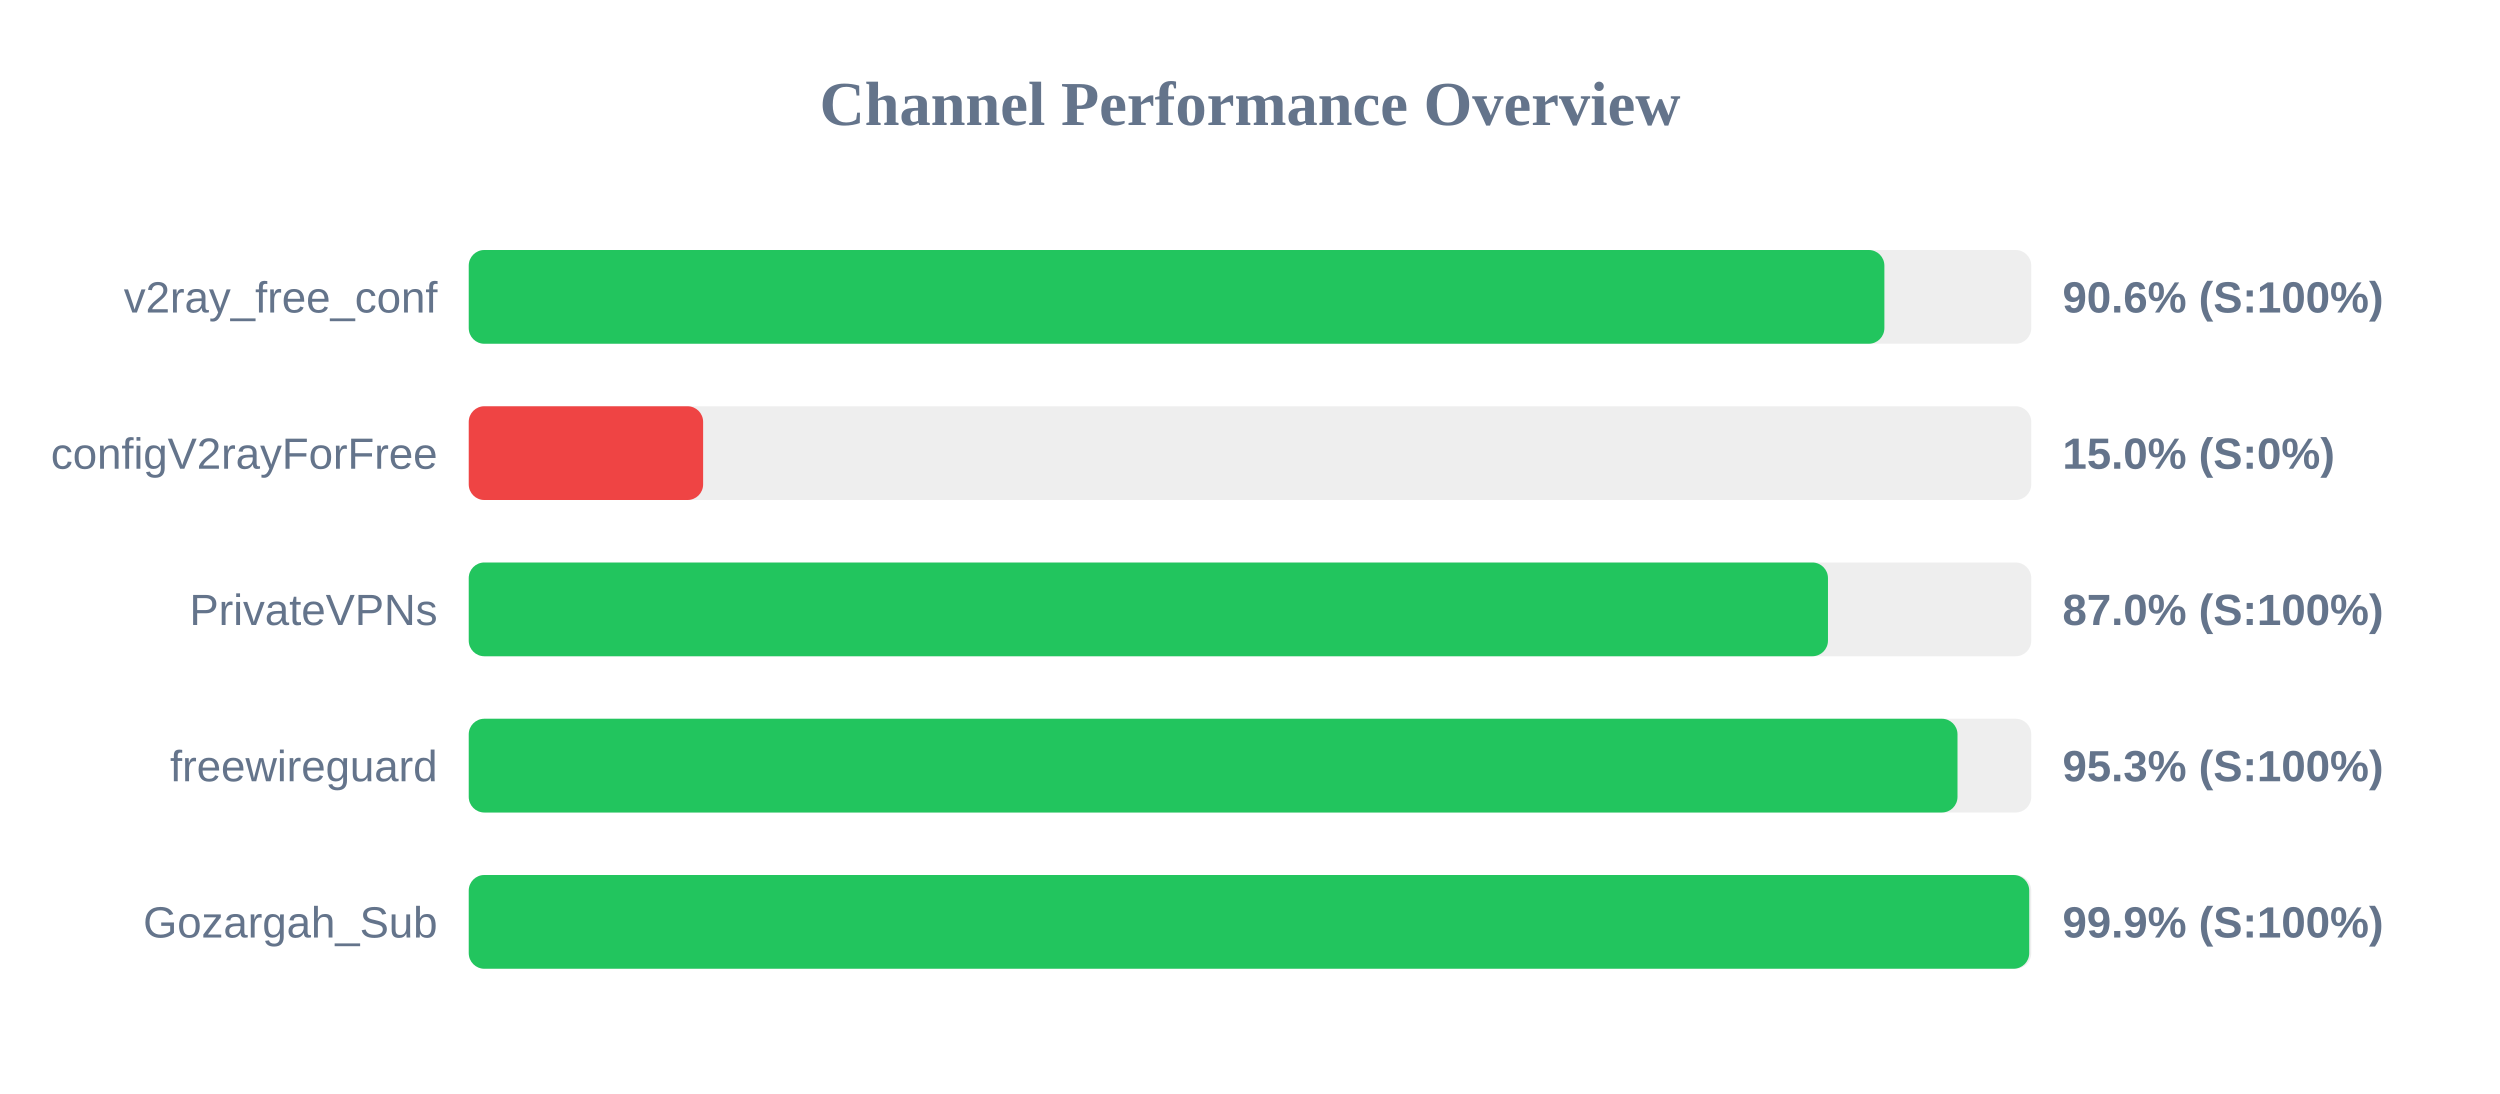
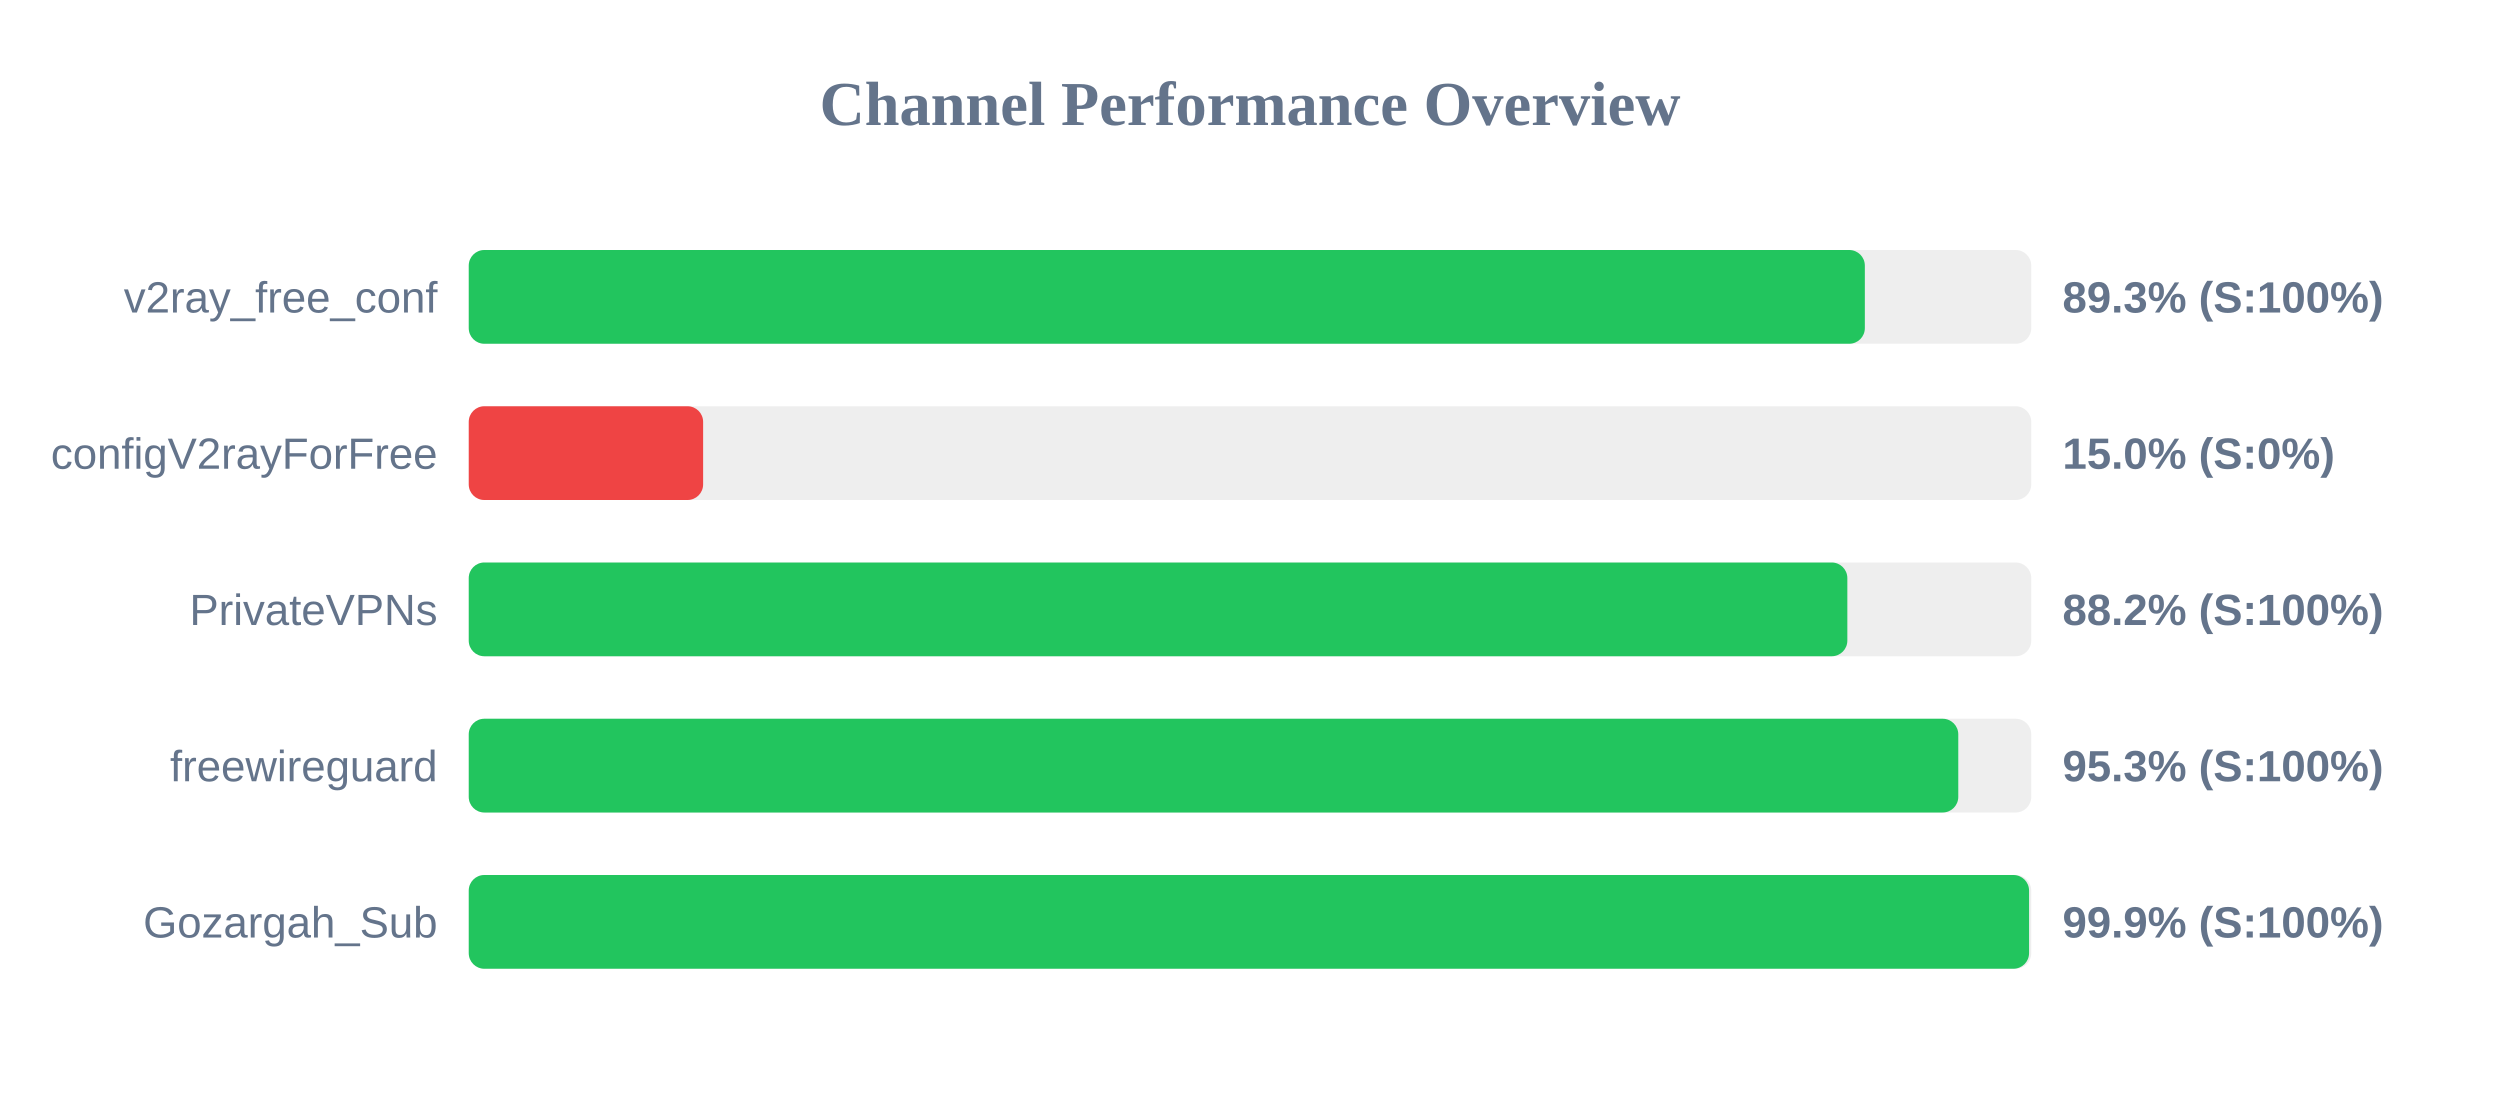
<svg xmlns="http://www.w3.org/2000/svg" width="800" height="350" version="1.1">
  <style>
        .row { font: 14px Arial; fill: #64748b; }
        .score { font: bold 14px Arial; fill: #64748b; }
    </style>
  <text x="400" y="40" text-anchor="middle" font-size="20px" font-weight="bold" fill="#64748b">Channel Performance Overview</text>
  <rect x="150" y="80" width="500" height="30" fill="#eee" rx="5" />
-   <rect x="150" y="80" width="453.0" height="30" fill="#22c55e" rx="5" />
+   <rect x="150" y="80" width="446.75" height="30" fill="#22c55e" rx="5" />
  <text x="140" y="100" text-anchor="end" class="row">v2ray_free_conf</text>
-   <text x="660" y="100" text-anchor="start" class="score">90.6% (S:100%)</text>
+   <text x="660" y="100" text-anchor="start" class="score">89.3% (S:100%)</text>
  <rect x="150" y="130" width="500" height="30" fill="#eee" rx="5" />
  <rect x="150" y="130" width="75.0" height="30" fill="#ef4444" rx="5" />
  <text x="140" y="150" text-anchor="end" class="row">configV2rayForFree</text>
  <text x="660" y="150" text-anchor="start" class="score">15.0% (S:0%)</text>
  <rect x="150" y="180" width="500" height="30" fill="#eee" rx="5" />
-   <rect x="150" y="180" width="434.95" height="30" fill="#22c55e" rx="5" />
+   <rect x="150" y="180" width="441.15" height="30" fill="#22c55e" rx="5" />
  <text x="140" y="200" text-anchor="end" class="row">PrivateVPNs</text>
-   <text x="660" y="200" text-anchor="start" class="score">87.0% (S:100%)</text>
+   <text x="660" y="200" text-anchor="start" class="score">88.2% (S:100%)</text>
  <rect x="150" y="230" width="500" height="30" fill="#eee" rx="5" />
-   <rect x="150" y="230" width="476.4" height="30" fill="#22c55e" rx="5" />
+   <rect x="150" y="230" width="476.65" height="30" fill="#22c55e" rx="5" />
  <text x="140" y="250" text-anchor="end" class="row">freewireguard</text>
  <text x="660" y="250" text-anchor="start" class="score">95.3% (S:100%)</text>
  <rect x="150" y="280" width="500" height="30" fill="#eee" rx="5" />
-   <rect x="150" y="280" width="499.35" height="30" fill="#22c55e" rx="5" />
+   <rect x="150" y="280" width="499.3" height="30" fill="#22c55e" rx="5" />
  <text x="140" y="300" text-anchor="end" class="row">Gozargah_Sub</text>
  <text x="660" y="300" text-anchor="start" class="score">99.9% (S:100%)</text>
</svg>
